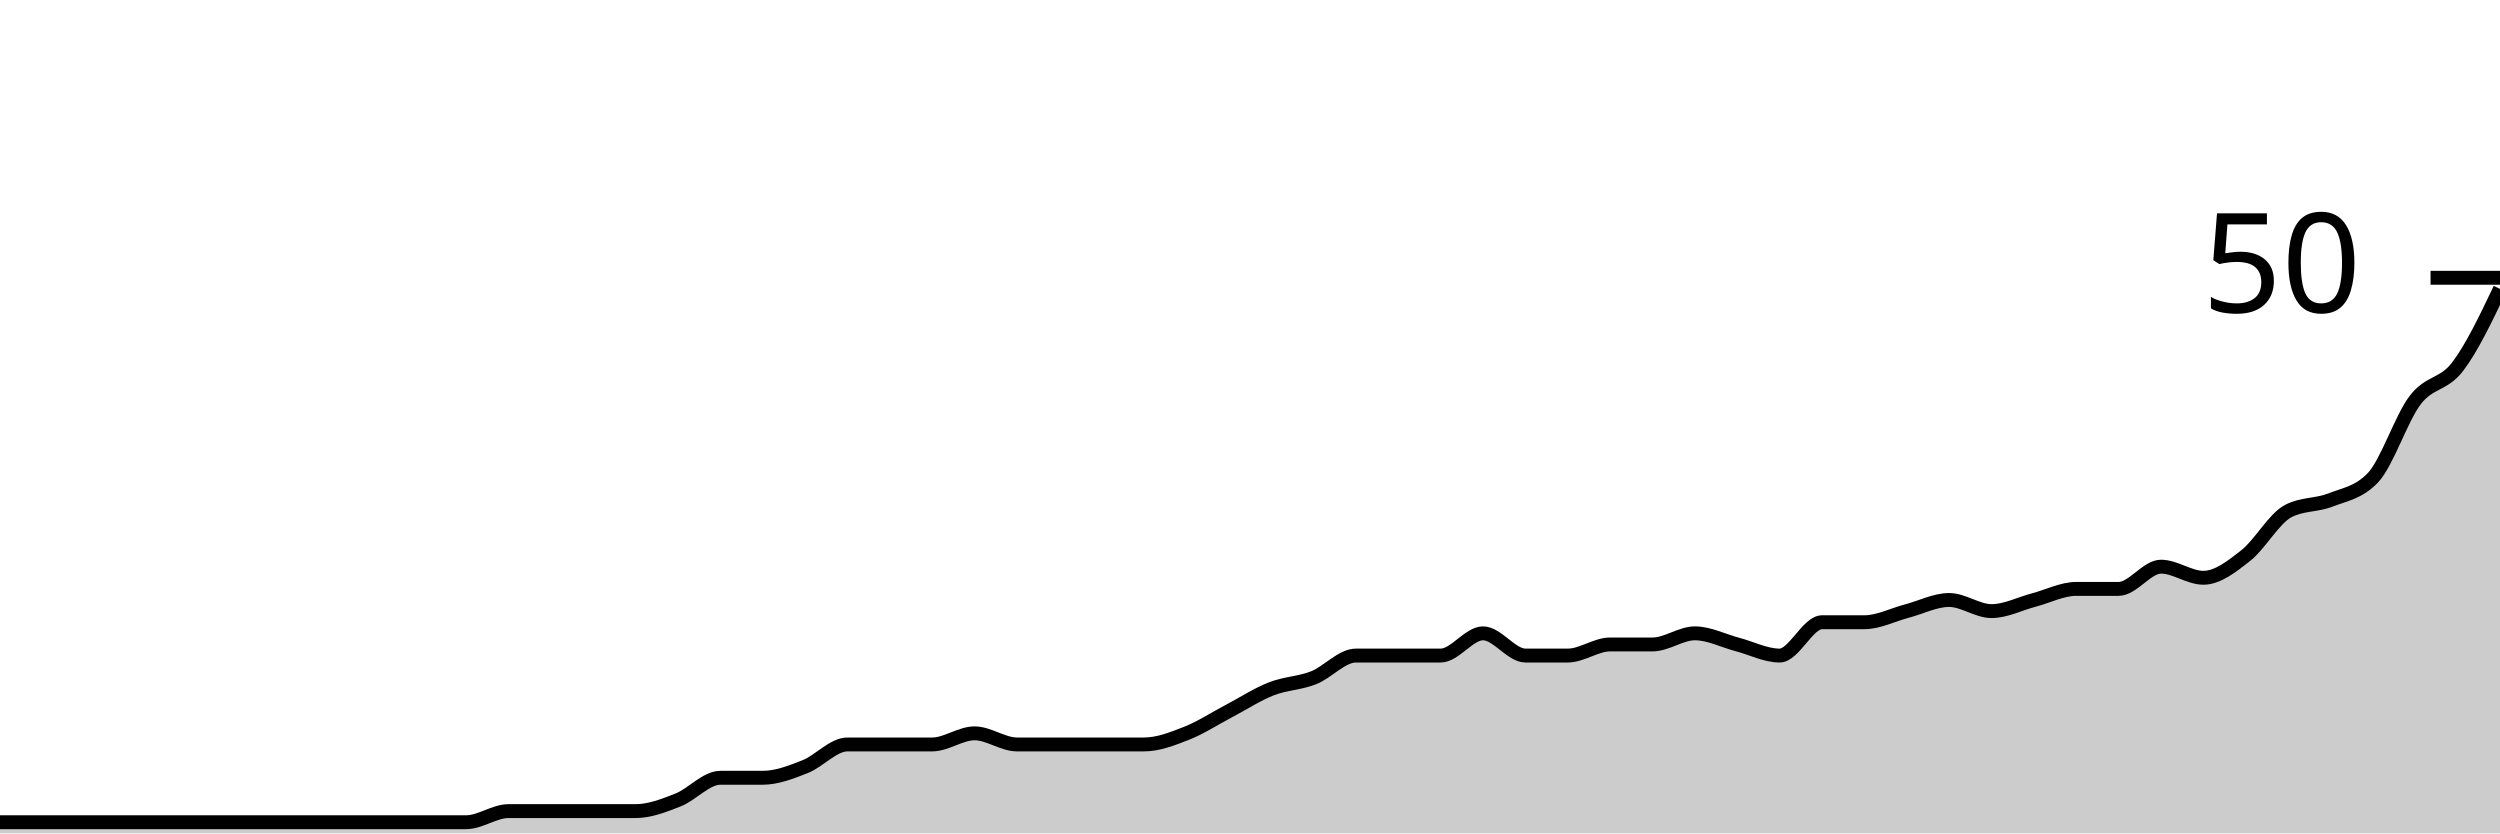
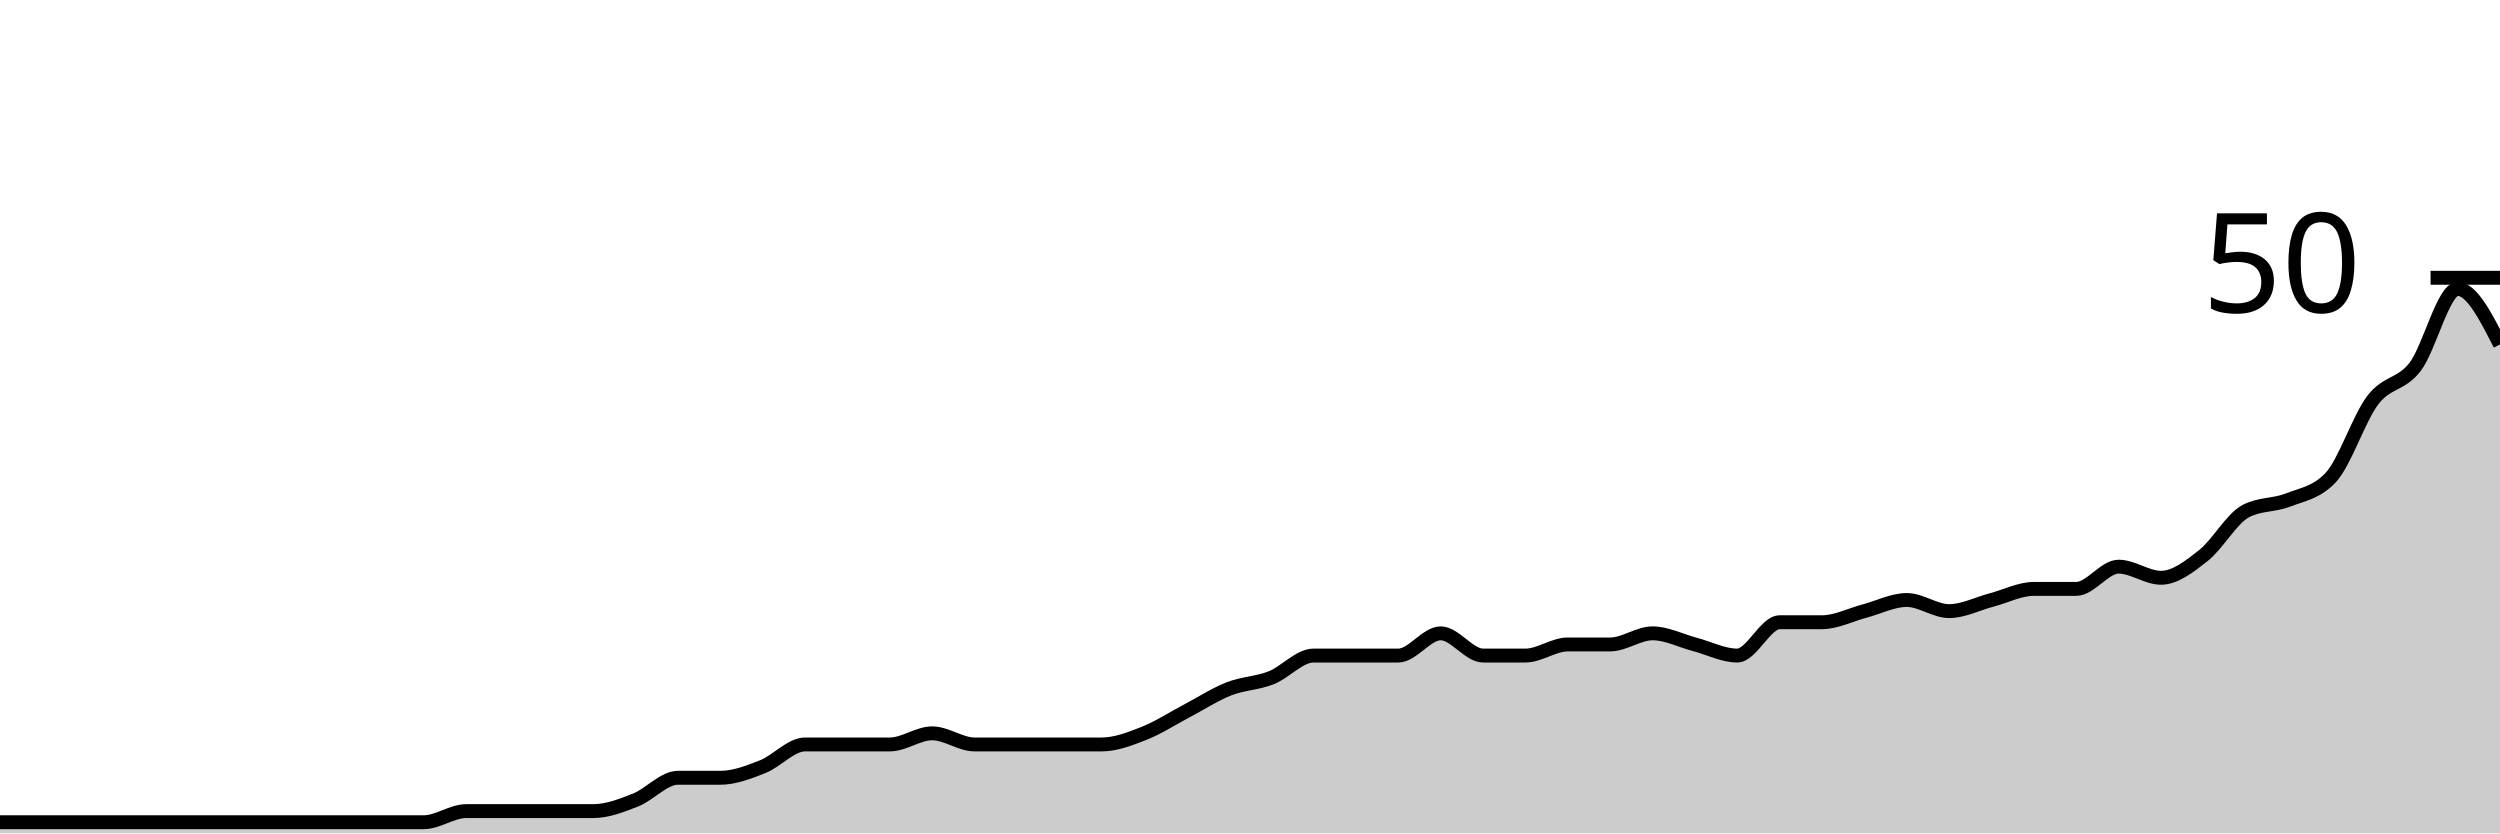
<svg xmlns="http://www.w3.org/2000/svg" viewBox="0 0 180 60">
  <g transform="translate(0,20)">
-     <path class="area" fill="rgba(0, 0, 0, 0.2)" d="M0,39.2C1.017,39.2,2.034,39.2,3.051,39.2C4.068,39.2,5.085,39.2,6.102,39.2C7.119,39.2,8.136,39.2,9.153,39.2C10.169,39.2,11.186,39.2,12.203,39.2C13.22,39.2,14.237,39.2,15.254,39.2C16.271,39.2,17.288,39.2,18.305,39.2C19.322,39.2,20.339,39.2,21.356,39.2C22.373,39.2,23.39,39.2,24.407,39.2C25.424,39.2,26.441,39.2,27.458,39.2C28.475,39.2,29.492,39.2,30.508,39.2C31.525,39.2,32.542,39.2,33.559,39.2C34.576,39.2,35.593,38.4,36.61,38.4C37.627,38.4,38.644,38.4,39.661,38.4C40.678,38.4,41.695,38.4,42.712,38.4C43.729,38.4,44.746,38.4,45.763,38.4C46.78,38.4,47.797,38,48.814,37.6C49.831,37.2,50.847,36,51.864,36C52.881,36,53.898,36,54.915,36C55.932,36,56.949,35.6,57.966,35.2C58.983,34.8,60,33.6,61.017,33.6C62.034,33.6,63.051,33.6,64.068,33.6C65.085,33.6,66.102,33.6,67.119,33.6C68.136,33.6,69.153,32.8,70.169,32.8C71.186,32.8,72.203,33.6,73.22,33.6C74.237,33.6,75.254,33.6,76.271,33.6C77.288,33.6,78.305,33.6,79.322,33.6C80.339,33.6,81.356,33.6,82.373,33.6C83.39,33.6,84.407,33.2,85.424,32.8C86.441,32.4,87.458,31.733,88.475,31.2C89.492,30.667,90.508,30,91.525,29.6C92.542,29.2,93.559,29.2,94.576,28.8C95.593,28.4,96.61,27.2,97.627,27.2C98.644,27.2,99.661,27.2,100.678,27.2C101.695,27.2,102.712,27.2,103.729,27.2C104.746,27.2,105.763,25.6,106.78,25.6C107.797,25.6,108.814,27.2,109.831,27.2C110.847,27.2,111.864,27.2,112.881,27.2C113.898,27.2,114.915,26.4,115.932,26.4C116.949,26.4,117.966,26.4,118.983,26.4C120,26.4,121.017,25.6,122.034,25.6C123.051,25.6,124.068,26.133,125.085,26.4C126.102,26.667,127.119,27.2,128.136,27.2C129.153,27.2,130.169,24.8,131.186,24.8C132.203,24.8,133.22,24.8,134.237,24.8C135.254,24.8,136.271,24.267,137.288,24C138.305,23.733,139.322,23.2,140.339,23.2C141.356,23.2,142.373,24,143.39,24C144.407,24,145.424,23.467,146.441,23.2C147.458,22.933,148.475,22.4,149.492,22.4C150.508,22.4,151.525,22.4,152.542,22.4C153.559,22.4,154.576,20.8,155.593,20.8C156.61,20.8,157.627,21.6,158.644,21.6C159.661,21.6,160.678,20.8,161.695,20C162.712,19.2,163.729,17.333,164.746,16.8C165.763,16.267,166.78,16.4,167.797,16C168.814,15.6,169.831,15.467,170.847,14.4C171.864,13.333,172.881,10.133,173.898,8.8C174.915,7.467,175.932,7.733,176.949,6.4C177.966,5.067,178.983,2.933,180,0.8L180,40C178.983,40,177.966,40,176.949,40C175.932,40,174.915,40,173.898,40C172.881,40,171.864,40,170.847,40C169.831,40,168.814,40,167.797,40C166.78,40,165.763,40,164.746,40C163.729,40,162.712,40,161.695,40C160.678,40,159.661,40,158.644,40C157.627,40,156.61,40,155.593,40C154.576,40,153.559,40,152.542,40C151.525,40,150.508,40,149.492,40C148.475,40,147.458,40,146.441,40C145.424,40,144.407,40,143.39,40C142.373,40,141.356,40,140.339,40C139.322,40,138.305,40,137.288,40C136.271,40,135.254,40,134.237,40C133.22,40,132.203,40,131.186,40C130.169,40,129.153,40,128.136,40C127.119,40,126.102,40,125.085,40C124.068,40,123.051,40,122.034,40C121.017,40,120,40,118.983,40C117.966,40,116.949,40,115.932,40C114.915,40,113.898,40,112.881,40C111.864,40,110.847,40,109.831,40C108.814,40,107.797,40,106.78,40C105.763,40,104.746,40,103.729,40C102.712,40,101.695,40,100.678,40C99.661,40,98.644,40,97.627,40C96.61,40,95.593,40,94.576,40C93.559,40,92.542,40,91.525,40C90.508,40,89.492,40,88.475,40C87.458,40,86.441,40,85.424,40C84.407,40,83.39,40,82.373,40C81.356,40,80.339,40,79.322,40C78.305,40,77.288,40,76.271,40C75.254,40,74.237,40,73.22,40C72.203,40,71.186,40,70.169,40C69.153,40,68.136,40,67.119,40C66.102,40,65.085,40,64.068,40C63.051,40,62.034,40,61.017,40C60,40,58.983,40,57.966,40C56.949,40,55.932,40,54.915,40C53.898,40,52.881,40,51.864,40C50.847,40,49.831,40,48.814,40C47.797,40,46.78,40,45.763,40C44.746,40,43.729,40,42.712,40C41.695,40,40.678,40,39.661,40C38.644,40,37.627,40,36.61,40C35.593,40,34.576,40,33.559,40C32.542,40,31.525,40,30.508,40C29.492,40,28.475,40,27.458,40C26.441,40,25.424,40,24.407,40C23.39,40,22.373,40,21.356,40C20.339,40,19.322,40,18.305,40C17.288,40,16.271,40,15.254,40C14.237,40,13.22,40,12.203,40C11.186,40,10.169,40,9.153,40C8.136,40,7.119,40,6.102,40C5.085,40,4.068,40,3.051,40C2.034,40,1.017,40,0,40Z" />
-     <path class="line" stroke="black" fill="none" d="M0,39.2C1.017,39.2,2.034,39.2,3.051,39.2C4.068,39.2,5.085,39.2,6.102,39.2C7.119,39.2,8.136,39.2,9.153,39.2C10.169,39.2,11.186,39.2,12.203,39.2C13.22,39.2,14.237,39.2,15.254,39.2C16.271,39.2,17.288,39.2,18.305,39.2C19.322,39.2,20.339,39.2,21.356,39.2C22.373,39.2,23.39,39.2,24.407,39.2C25.424,39.2,26.441,39.2,27.458,39.2C28.475,39.2,29.492,39.2,30.508,39.2C31.525,39.2,32.542,39.2,33.559,39.2C34.576,39.2,35.593,38.4,36.61,38.4C37.627,38.4,38.644,38.4,39.661,38.4C40.678,38.4,41.695,38.4,42.712,38.4C43.729,38.4,44.746,38.4,45.763,38.4C46.78,38.4,47.797,38,48.814,37.6C49.831,37.2,50.847,36,51.864,36C52.881,36,53.898,36,54.915,36C55.932,36,56.949,35.6,57.966,35.2C58.983,34.8,60,33.6,61.017,33.6C62.034,33.6,63.051,33.6,64.068,33.6C65.085,33.6,66.102,33.6,67.119,33.6C68.136,33.6,69.153,32.8,70.169,32.8C71.186,32.8,72.203,33.6,73.22,33.6C74.237,33.6,75.254,33.6,76.271,33.6C77.288,33.6,78.305,33.6,79.322,33.6C80.339,33.6,81.356,33.6,82.373,33.6C83.39,33.6,84.407,33.2,85.424,32.8C86.441,32.4,87.458,31.733,88.475,31.2C89.492,30.667,90.508,30,91.525,29.6C92.542,29.2,93.559,29.2,94.576,28.8C95.593,28.4,96.61,27.2,97.627,27.2C98.644,27.2,99.661,27.2,100.678,27.2C101.695,27.2,102.712,27.2,103.729,27.2C104.746,27.2,105.763,25.6,106.78,25.6C107.797,25.6,108.814,27.2,109.831,27.2C110.847,27.2,111.864,27.2,112.881,27.2C113.898,27.2,114.915,26.4,115.932,26.4C116.949,26.4,117.966,26.4,118.983,26.4C120,26.4,121.017,25.6,122.034,25.6C123.051,25.6,124.068,26.133,125.085,26.4C126.102,26.667,127.119,27.2,128.136,27.2C129.153,27.2,130.169,24.8,131.186,24.8C132.203,24.8,133.22,24.8,134.237,24.8C135.254,24.8,136.271,24.267,137.288,24C138.305,23.733,139.322,23.2,140.339,23.2C141.356,23.2,142.373,24,143.39,24C144.407,24,145.424,23.467,146.441,23.2C147.458,22.933,148.475,22.4,149.492,22.4C150.508,22.4,151.525,22.4,152.542,22.4C153.559,22.4,154.576,20.8,155.593,20.8C156.61,20.8,157.627,21.6,158.644,21.6C159.661,21.6,160.678,20.8,161.695,20C162.712,19.2,163.729,17.333,164.746,16.8C165.763,16.267,166.78,16.4,167.797,16C168.814,15.6,169.831,15.467,170.847,14.4C171.864,13.333,172.881,10.133,173.898,8.8C174.915,7.467,175.932,7.733,176.949,6.4C177.966,5.067,178.983,2.933,180,0.8" />
+     <path class="area" fill="rgba(0, 0, 0, 0.2)" d="M0,39.2C1.017,39.2,2.034,39.2,3.051,39.2C4.068,39.2,5.085,39.2,6.102,39.2C7.119,39.2,8.136,39.2,9.153,39.2C10.169,39.2,11.186,39.2,12.203,39.2C13.22,39.2,14.237,39.2,15.254,39.2C16.271,39.2,17.288,39.2,18.305,39.2C19.322,39.2,20.339,39.2,21.356,39.2C22.373,39.2,23.39,39.2,24.407,39.2C25.424,39.2,26.441,39.2,27.458,39.2C28.475,39.2,29.492,39.2,30.508,39.2C31.525,39.2,32.542,38.4,33.559,38.4C34.576,38.4,35.593,38.4,36.61,38.4C37.627,38.4,38.644,38.4,39.661,38.4C40.678,38.4,41.695,38.4,42.712,38.4C43.729,38.4,44.746,38,45.763,37.6C46.78,37.2,47.797,36,48.814,36C49.831,36,50.847,36,51.864,36C52.881,36,53.898,35.6,54.915,35.2C55.932,34.8,56.949,33.6,57.966,33.6C58.983,33.6,60,33.6,61.017,33.6C62.034,33.6,63.051,33.6,64.068,33.6C65.085,33.6,66.102,32.8,67.119,32.8C68.136,32.8,69.153,33.6,70.169,33.6C71.186,33.6,72.203,33.6,73.22,33.6C74.237,33.6,75.254,33.6,76.271,33.6C77.288,33.6,78.305,33.6,79.322,33.6C80.339,33.6,81.356,33.2,82.373,32.8C83.39,32.4,84.407,31.733,85.424,31.2C86.441,30.667,87.458,30,88.475,29.6C89.492,29.2,90.508,29.2,91.525,28.8C92.542,28.4,93.559,27.2,94.576,27.2C95.593,27.2,96.61,27.2,97.627,27.2C98.644,27.2,99.661,27.2,100.678,27.2C101.695,27.2,102.712,25.6,103.729,25.6C104.746,25.6,105.763,27.2,106.78,27.2C107.797,27.2,108.814,27.2,109.831,27.2C110.847,27.2,111.864,26.4,112.881,26.4C113.898,26.4,114.915,26.4,115.932,26.4C116.949,26.4,117.966,25.6,118.983,25.6C120,25.6,121.017,26.133,122.034,26.4C123.051,26.667,124.068,27.2,125.085,27.2C126.102,27.2,127.119,24.8,128.136,24.8C129.153,24.8,130.169,24.8,131.186,24.8C132.203,24.8,133.22,24.267,134.237,24C135.254,23.733,136.271,23.2,137.288,23.2C138.305,23.2,139.322,24,140.339,24C141.356,24,142.373,23.467,143.39,23.2C144.407,22.933,145.424,22.4,146.441,22.4C147.458,22.4,148.475,22.4,149.492,22.4C150.508,22.4,151.525,20.8,152.542,20.8C153.559,20.8,154.576,21.6,155.593,21.6C156.61,21.6,157.627,20.8,158.644,20C159.661,19.2,160.678,17.333,161.695,16.8C162.712,16.267,163.729,16.4,164.746,16C165.763,15.6,166.78,15.467,167.797,14.4C168.814,13.333,169.831,10.133,170.847,8.8C171.864,7.467,172.881,7.733,173.898,6.4C174.915,5.067,175.932,0.8,176.949,0.8C177.966,0.8,178.983,2.8,180,4.8L180,40C178.983,40,177.966,40,176.949,40C175.932,40,174.915,40,173.898,40C172.881,40,171.864,40,170.847,40C169.831,40,168.814,40,167.797,40C166.78,40,165.763,40,164.746,40C163.729,40,162.712,40,161.695,40C160.678,40,159.661,40,158.644,40C157.627,40,156.61,40,155.593,40C154.576,40,153.559,40,152.542,40C151.525,40,150.508,40,149.492,40C148.475,40,147.458,40,146.441,40C145.424,40,144.407,40,143.39,40C142.373,40,141.356,40,140.339,40C139.322,40,138.305,40,137.288,40C136.271,40,135.254,40,134.237,40C133.22,40,132.203,40,131.186,40C130.169,40,129.153,40,128.136,40C127.119,40,126.102,40,125.085,40C124.068,40,123.051,40,122.034,40C121.017,40,120,40,118.983,40C117.966,40,116.949,40,115.932,40C114.915,40,113.898,40,112.881,40C111.864,40,110.847,40,109.831,40C108.814,40,107.797,40,106.78,40C105.763,40,104.746,40,103.729,40C102.712,40,101.695,40,100.678,40C99.661,40,98.644,40,97.627,40C96.61,40,95.593,40,94.576,40C93.559,40,92.542,40,91.525,40C90.508,40,89.492,40,88.475,40C87.458,40,86.441,40,85.424,40C84.407,40,83.39,40,82.373,40C81.356,40,80.339,40,79.322,40C78.305,40,77.288,40,76.271,40C75.254,40,74.237,40,73.22,40C72.203,40,71.186,40,70.169,40C69.153,40,68.136,40,67.119,40C66.102,40,65.085,40,64.068,40C63.051,40,62.034,40,61.017,40C60,40,58.983,40,57.966,40C56.949,40,55.932,40,54.915,40C53.898,40,52.881,40,51.864,40C50.847,40,49.831,40,48.814,40C47.797,40,46.78,40,45.763,40C44.746,40,43.729,40,42.712,40C41.695,40,40.678,40,39.661,40C38.644,40,37.627,40,36.61,40C35.593,40,34.576,40,33.559,40C32.542,40,31.525,40,30.508,40C29.492,40,28.475,40,27.458,40C26.441,40,25.424,40,24.407,40C23.39,40,22.373,40,21.356,40C20.339,40,19.322,40,18.305,40C17.288,40,16.271,40,15.254,40C14.237,40,13.22,40,12.203,40C11.186,40,10.169,40,9.153,40C8.136,40,7.119,40,6.102,40C5.085,40,4.068,40,3.051,40C2.034,40,1.017,40,0,40Z" />
+     <path class="line" stroke="black" fill="none" d="M0,39.2C1.017,39.2,2.034,39.2,3.051,39.2C4.068,39.2,5.085,39.2,6.102,39.2C7.119,39.2,8.136,39.2,9.153,39.2C10.169,39.2,11.186,39.2,12.203,39.2C13.22,39.2,14.237,39.2,15.254,39.2C16.271,39.2,17.288,39.2,18.305,39.2C19.322,39.2,20.339,39.2,21.356,39.2C22.373,39.2,23.39,39.2,24.407,39.2C25.424,39.2,26.441,39.2,27.458,39.2C28.475,39.2,29.492,39.2,30.508,39.2C31.525,39.2,32.542,38.4,33.559,38.4C34.576,38.4,35.593,38.4,36.61,38.4C37.627,38.4,38.644,38.4,39.661,38.4C40.678,38.4,41.695,38.4,42.712,38.4C43.729,38.4,44.746,38,45.763,37.6C46.78,37.2,47.797,36,48.814,36C49.831,36,50.847,36,51.864,36C52.881,36,53.898,35.6,54.915,35.2C55.932,34.8,56.949,33.6,57.966,33.6C58.983,33.6,60,33.6,61.017,33.6C62.034,33.6,63.051,33.6,64.068,33.6C65.085,33.6,66.102,32.8,67.119,32.8C68.136,32.8,69.153,33.6,70.169,33.6C71.186,33.6,72.203,33.6,73.22,33.6C74.237,33.6,75.254,33.6,76.271,33.6C77.288,33.6,78.305,33.6,79.322,33.6C80.339,33.6,81.356,33.2,82.373,32.8C83.39,32.4,84.407,31.733,85.424,31.2C86.441,30.667,87.458,30,88.475,29.6C89.492,29.2,90.508,29.2,91.525,28.8C92.542,28.4,93.559,27.2,94.576,27.2C95.593,27.2,96.61,27.2,97.627,27.2C98.644,27.2,99.661,27.2,100.678,27.2C101.695,27.2,102.712,25.6,103.729,25.6C104.746,25.6,105.763,27.2,106.78,27.2C107.797,27.2,108.814,27.2,109.831,27.2C110.847,27.2,111.864,26.4,112.881,26.4C113.898,26.4,114.915,26.4,115.932,26.4C116.949,26.4,117.966,25.6,118.983,25.6C120,25.6,121.017,26.133,122.034,26.4C123.051,26.667,124.068,27.2,125.085,27.2C126.102,27.2,127.119,24.8,128.136,24.8C129.153,24.8,130.169,24.8,131.186,24.8C132.203,24.8,133.22,24.267,134.237,24C135.254,23.733,136.271,23.2,137.288,23.2C138.305,23.2,139.322,24,140.339,24C141.356,24,142.373,23.467,143.39,23.2C144.407,22.933,145.424,22.4,146.441,22.4C147.458,22.4,148.475,22.4,149.492,22.4C150.508,22.4,151.525,20.8,152.542,20.8C153.559,20.8,154.576,21.6,155.593,21.6C156.61,21.6,157.627,20.8,158.644,20C159.661,19.2,160.678,17.333,161.695,16.8C162.712,16.267,163.729,16.4,164.746,16C165.763,15.6,166.78,15.467,167.797,14.4C168.814,13.333,169.831,10.133,170.847,8.8C171.864,7.467,172.881,7.733,173.898,6.4C174.915,5.067,175.932,0.8,176.949,0.8C177.966,0.8,178.983,2.8,180,4.8" />
    <path class="axis-ceiling" stroke-width="1" stroke="black" fill="none" d="M175,0L180,0" />
    <text class="axis-ceiling-label" font-family="sans-serif" text-anchor="end" font-size="10px" x="170" y="2.5">50</text>
  </g>
</svg>
